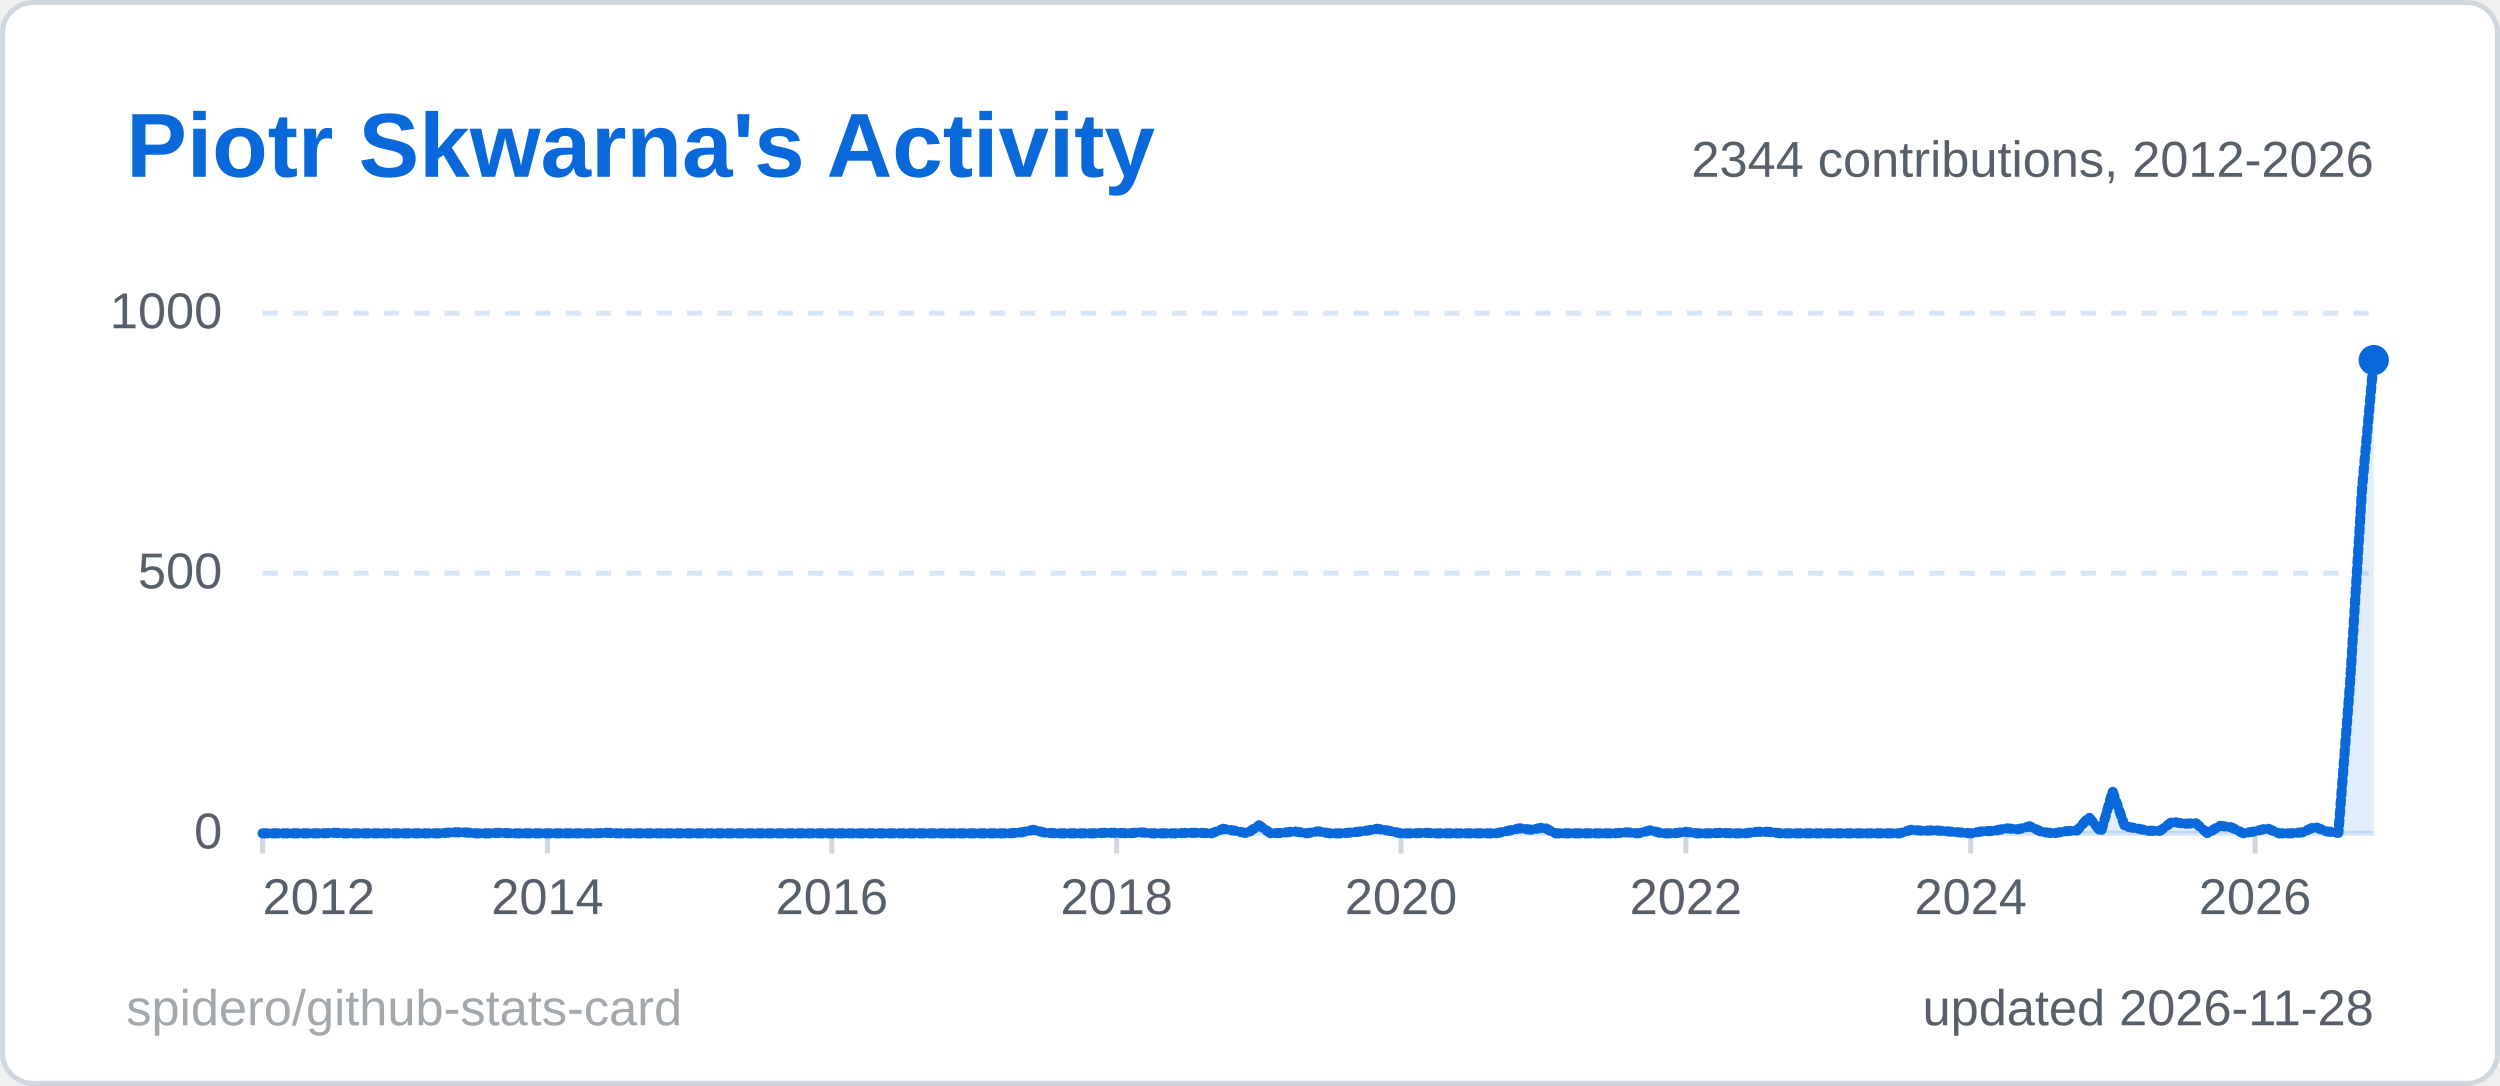
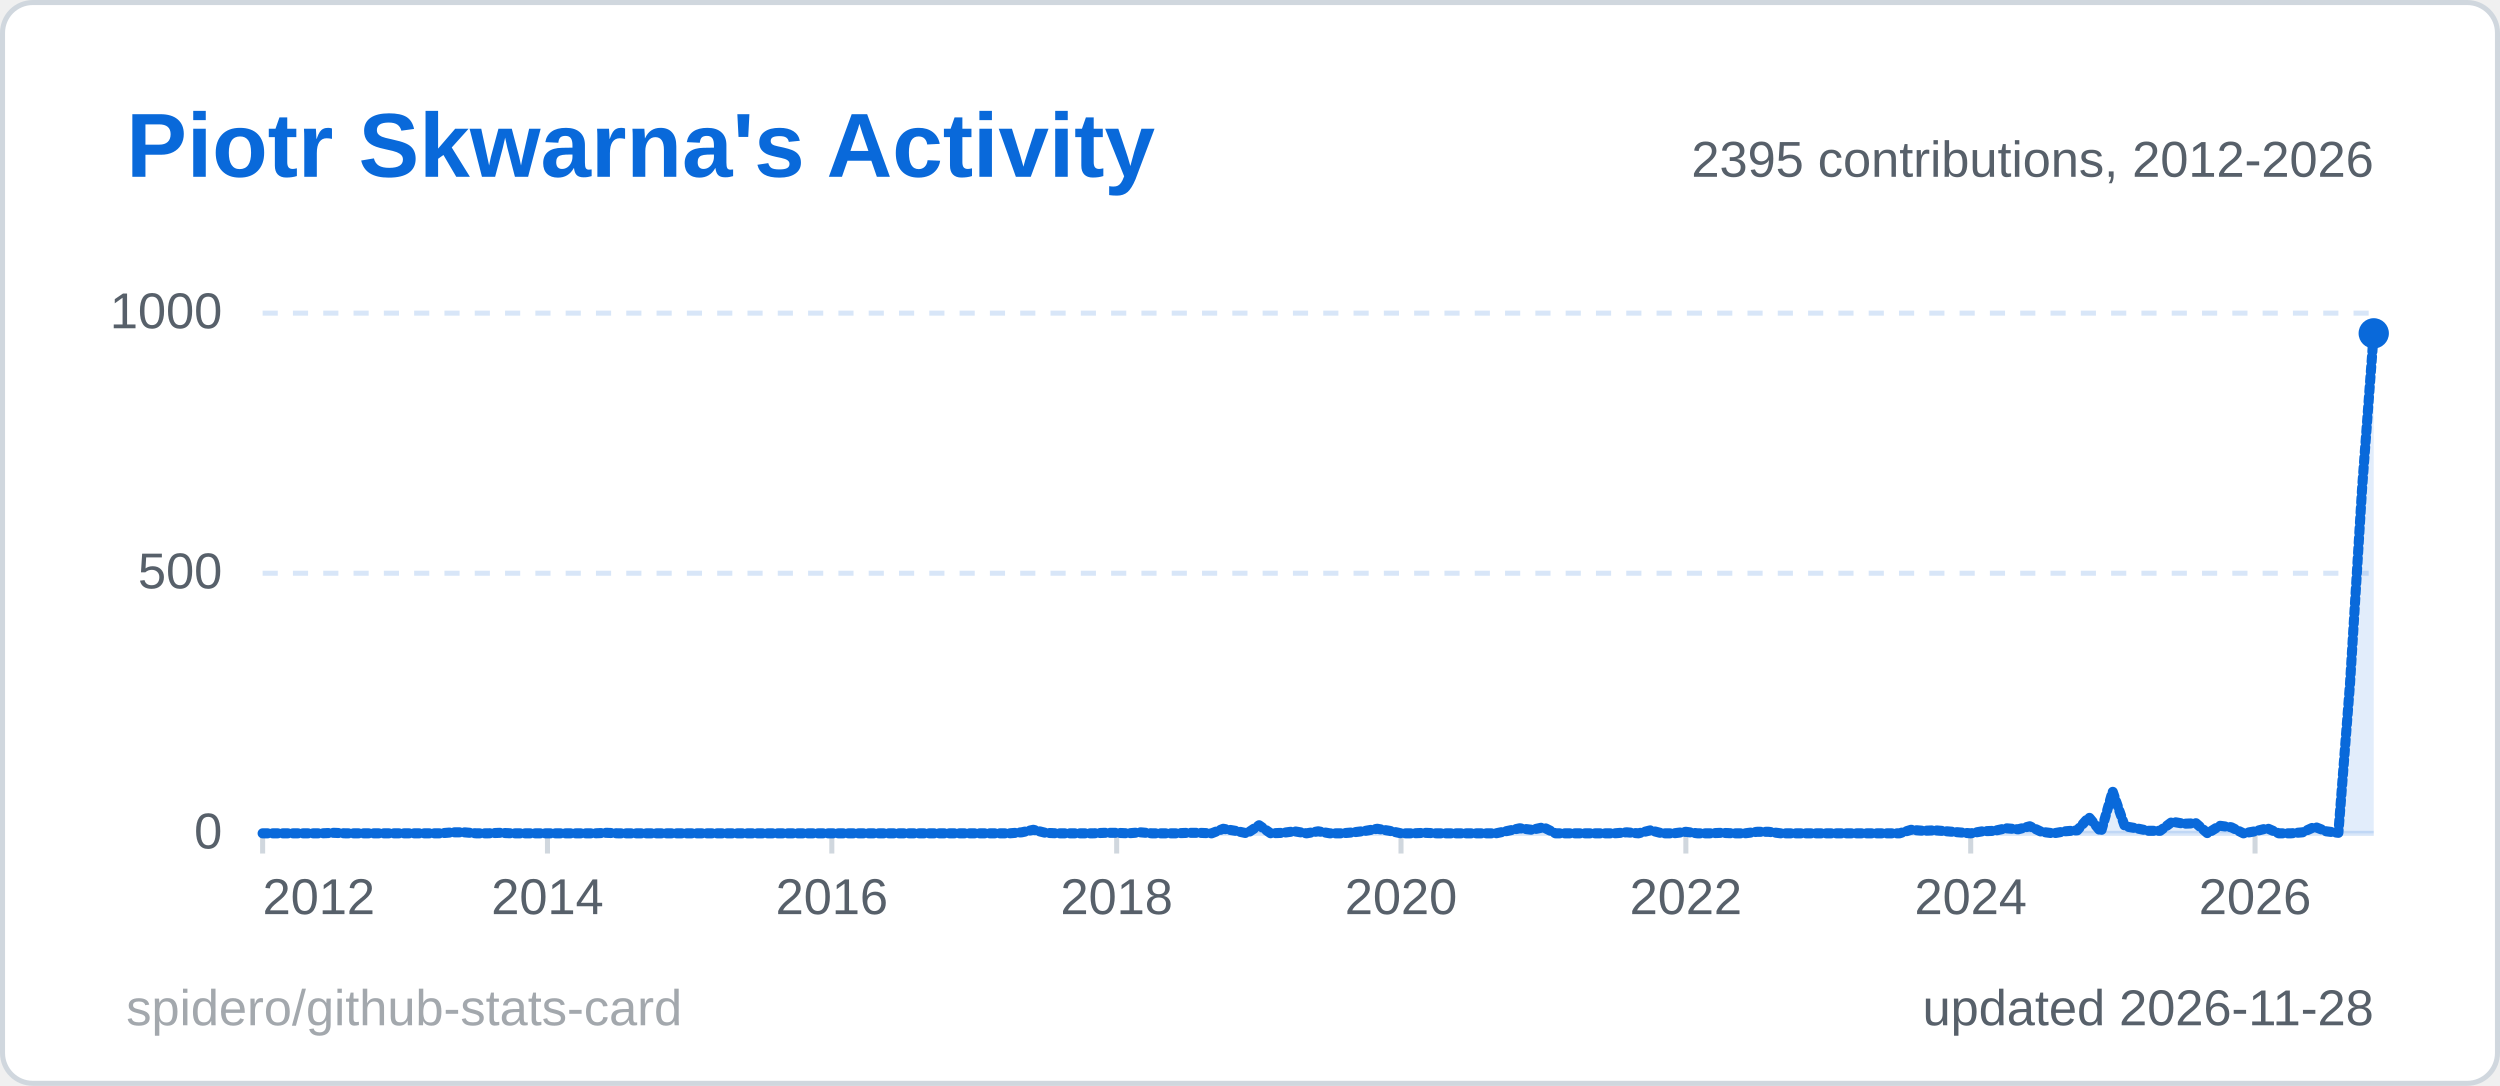
<svg xmlns="http://www.w3.org/2000/svg" width="495" height="215" viewBox="0 0 495 215" role="img" aria-label="Piotr Skwarna's Activity">
  <style>
  .title { font: 600 18px 'Segoe UI', Ubuntu, 'Helvetica Neue', Arial, sans-serif; fill: #0969da; }
  .label { font: 600 13px 'Segoe UI', Ubuntu, 'Helvetica Neue', Arial, sans-serif; fill: #57606a; }
  .value { font: 700 13px 'Segoe UI', Ubuntu, 'Helvetica Neue', Arial, sans-serif; fill: #1f2328; }
  .big { font: 700 22px 'Segoe UI', Ubuntu, 'Helvetica Neue', Arial, sans-serif; fill: #1f2328; }
  .small { font: 400 10px 'Segoe UI', Ubuntu, 'Helvetica Neue', Arial, sans-serif; fill: #57606a; }
  .credit { opacity: .55; }
  /* Visible by default; the animation only fades in from 0 (no-animation renderers show the final state) */
  .fade { animation: fade .5s ease-in-out backwards; }
  @keyframes fade { from { opacity: 0; } }
  @media (prefers-reduced-motion: reduce) { * { animation: none !important; } }
  .draw { stroke-dasharray: 1; stroke-dashoffset: 0; animation: draw 1.4s ease-out backwards; }
  @keyframes draw { from { stroke-dashoffset: 1; } }
</style>
  <rect x="0.5" y="0.5" width="494" height="214" rx="6" fill="#ffffff" stroke="#d0d7de" />
  <text x="25" y="35" class="title">Piotr Skwarna's Activity</text>
  <line x1="52" y1="165.0" x2="470" y2="165.0" stroke="#d8e6f8" stroke-width="1" />
  <text x="44" y="168.0" text-anchor="end" class="small">0</text>
  <line x1="52" y1="113.5" x2="470" y2="113.5" stroke="#d8e6f8" stroke-width="1" stroke-dasharray="3 3" />
  <text x="44" y="116.5" text-anchor="end" class="small">500</text>
  <line x1="52" y1="62.0" x2="470" y2="62.0" stroke="#d8e6f8" stroke-width="1" stroke-dasharray="3 3" />
  <text x="44" y="65.0" text-anchor="end" class="small">1000</text>
  <line x1="52.0" y1="165" x2="52.0" y2="169" stroke="#d0d7de" />
  <text x="52.0" y="181" text-anchor="start" class="small">2012</text>
  <line x1="108.4" y1="165" x2="108.4" y2="169" stroke="#d0d7de" />
  <text x="108.4" y="181" text-anchor="middle" class="small">2014</text>
  <line x1="164.7" y1="165" x2="164.7" y2="169" stroke="#d0d7de" />
  <text x="164.7" y="181" text-anchor="middle" class="small">2016</text>
  <line x1="221.1" y1="165" x2="221.1" y2="169" stroke="#d0d7de" />
  <text x="221.1" y="181" text-anchor="middle" class="small">2018</text>
  <line x1="277.4" y1="165" x2="277.4" y2="169" stroke="#d0d7de" />
  <text x="277.4" y="181" text-anchor="middle" class="small">2020</text>
  <line x1="333.8" y1="165" x2="333.8" y2="169" stroke="#d0d7de" />
  <text x="333.8" y="181" text-anchor="middle" class="small">2022</text>
  <line x1="390.2" y1="165" x2="390.2" y2="169" stroke="#d0d7de" />
  <text x="390.2" y="181" text-anchor="middle" class="small">2024</text>
  <line x1="446.5" y1="165" x2="446.5" y2="169" stroke="#d0d7de" />
  <text x="446.5" y="181" text-anchor="middle" class="small">2026</text>
-   <path d="M52.0,165.0 L54.3,165.0 L56.7,165.0 L59.0,165.0 L61.4,165.0 L63.7,165.0 L66.1,164.9 L68.4,165.0 L70.8,165.0 L73.1,165.0 L75.5,165.0 L77.8,165.0 L80.2,165.0 L82.5,165.0 L84.9,165.0 L87.2,165.0 L89.6,164.8 L91.9,164.8 L94.3,165.0 L96.6,165.0 L99.0,164.9 L101.3,165.0 L103.7,165.0 L106.0,165.0 L108.4,165.0 L110.7,165.0 L113.1,165.0 L115.4,165.0 L117.8,165.0 L120.1,164.9 L122.4,165.0 L124.8,165.0 L127.1,165.0 L129.5,165.0 L131.8,165.0 L134.2,165.0 L136.5,165.0 L138.9,165.0 L141.2,165.0 L143.6,165.0 L145.9,165.0 L148.3,165.0 L150.6,165.0 L153.0,165.0 L155.3,165.0 L157.7,165.0 L160.0,165.0 L162.4,165.0 L164.7,165.0 L167.1,165.0 L169.4,165.0 L171.8,165.0 L174.1,165.0 L176.5,165.0 L178.8,165.0 L181.2,165.0 L183.5,165.0 L185.9,165.0 L188.2,165.0 L190.6,165.0 L192.9,165.0 L195.2,165.0 L197.6,165.0 L199.9,165.0 L202.3,164.8 L204.6,164.3 L207.0,164.9 L209.3,165.0 L211.7,165.0 L214.0,165.0 L216.4,165.0 L218.7,164.9 L221.1,164.9 L223.4,165.0 L225.8,164.8 L228.1,165.0 L230.5,165.0 L232.8,165.0 L235.2,164.9 L237.5,164.9 L239.9,165.0 L242.2,164.1 L244.6,164.5 L246.9,165.0 L249.3,163.4 L251.6,165.0 L254.0,164.9 L256.3,164.6 L258.7,165.0 L261.0,164.6 L263.3,165.0 L265.7,165.0 L268.0,164.8 L270.4,164.5 L272.7,164.1 L275.1,164.5 L277.4,165.0 L279.8,165.0 L282.1,164.9 L284.5,165.0 L286.8,165.0 L289.2,165.0 L291.5,165.0 L293.9,165.0 L296.2,165.0 L298.6,164.5 L300.9,164.0 L303.3,164.3 L305.6,163.8 L308.0,165.0 L310.3,165.0 L312.7,165.0 L315.0,165.0 L317.4,165.0 L319.7,165.0 L322.1,164.8 L324.4,165.0 L326.8,164.4 L329.1,165.0 L331.4,165.0 L333.8,164.7 L336.1,165.0 L338.5,165.0 L340.8,164.9 L343.2,165.0 L345.5,165.0 L347.9,164.7 L350.2,164.7 L352.6,165.0 L354.9,165.0 L357.3,165.0 L359.6,165.0 L362.0,165.0 L364.3,165.0 L366.7,165.0 L369.0,165.0 L371.4,165.0 L373.7,165.0 L376.1,165.0 L378.4,164.3 L380.8,164.5 L383.1,164.4 L385.5,164.6 L387.8,164.8 L390.2,165.0 L392.5,164.6 L394.9,164.5 L397.2,164.0 L399.6,164.2 L401.9,163.6 L404.2,164.7 L406.6,165.0 L408.9,164.6 L411.3,164.4 L413.6,161.8 L416.0,164.7 L418.3,156.7 L420.7,163.6 L423.0,164.0 L425.4,164.5 L427.7,164.5 L430.1,162.7 L432.4,163.1 L434.8,163.0 L437.1,165.0 L439.5,163.5 L441.8,163.8 L444.2,165.0 L446.5,164.6 L448.9,164.0 L451.2,165.0 L453.6,165.0 L455.9,164.8 L458.3,163.7 L460.6,164.6 L463.0,164.9 L465.3,135.4 L467.7,96.6 L470.0,71.3 L470.0,165 L52.0,165 Z" fill="#0969da" fill-opacity="0.12" class="fade" style="animation-delay:600ms" />
-   <path d="M52.0,165.0 L54.3,165.0 L56.7,165.0 L59.0,165.0 L61.4,165.0 L63.7,165.0 L66.1,164.9 L68.4,165.0 L70.8,165.0 L73.1,165.0 L75.5,165.0 L77.8,165.0 L80.2,165.0 L82.5,165.0 L84.9,165.0 L87.2,165.0 L89.6,164.8 L91.9,164.8 L94.3,165.0 L96.6,165.0 L99.0,164.9 L101.3,165.0 L103.7,165.0 L106.0,165.0 L108.4,165.0 L110.7,165.0 L113.1,165.0 L115.4,165.0 L117.8,165.0 L120.1,164.9 L122.4,165.0 L124.8,165.0 L127.1,165.0 L129.5,165.0 L131.8,165.0 L134.2,165.0 L136.5,165.0 L138.9,165.0 L141.2,165.0 L143.6,165.0 L145.9,165.0 L148.3,165.0 L150.6,165.0 L153.0,165.0 L155.3,165.0 L157.7,165.0 L160.0,165.0 L162.4,165.0 L164.7,165.0 L167.1,165.0 L169.4,165.0 L171.8,165.0 L174.1,165.0 L176.5,165.0 L178.8,165.0 L181.2,165.0 L183.5,165.0 L185.9,165.0 L188.2,165.0 L190.6,165.0 L192.9,165.0 L195.2,165.0 L197.6,165.0 L199.9,165.0 L202.3,164.8 L204.6,164.3 L207.0,164.9 L209.3,165.0 L211.7,165.0 L214.0,165.0 L216.4,165.0 L218.7,164.9 L221.1,164.9 L223.4,165.0 L225.8,164.8 L228.1,165.0 L230.5,165.0 L232.8,165.0 L235.2,164.9 L237.5,164.9 L239.9,165.0 L242.2,164.1 L244.6,164.5 L246.9,165.0 L249.3,163.4 L251.6,165.0 L254.0,164.9 L256.3,164.6 L258.7,165.0 L261.0,164.6 L263.3,165.0 L265.7,165.0 L268.0,164.8 L270.4,164.5 L272.7,164.1 L275.1,164.5 L277.4,165.0 L279.8,165.0 L282.1,164.9 L284.5,165.0 L286.8,165.0 L289.2,165.0 L291.5,165.0 L293.9,165.0 L296.2,165.0 L298.6,164.5 L300.9,164.0 L303.3,164.3 L305.6,163.8 L308.0,165.0 L310.3,165.0 L312.7,165.0 L315.0,165.0 L317.4,165.0 L319.7,165.0 L322.1,164.8 L324.4,165.0 L326.8,164.4 L329.1,165.0 L331.4,165.0 L333.8,164.7 L336.1,165.0 L338.5,165.0 L340.8,164.9 L343.2,165.0 L345.5,165.0 L347.9,164.7 L350.2,164.7 L352.6,165.0 L354.9,165.0 L357.3,165.0 L359.6,165.0 L362.0,165.0 L364.3,165.0 L366.7,165.0 L369.0,165.0 L371.4,165.0 L373.7,165.0 L376.1,165.0 L378.4,164.3 L380.8,164.5 L383.1,164.4 L385.5,164.6 L387.8,164.8 L390.2,165.0 L392.5,164.6 L394.9,164.5 L397.2,164.0 L399.6,164.2 L401.9,163.6 L404.2,164.7 L406.6,165.0 L408.9,164.6 L411.3,164.4 L413.6,161.8 L416.0,164.7 L418.3,156.7 L420.7,163.6 L423.0,164.0 L425.4,164.5 L427.7,164.5 L430.1,162.7 L432.4,163.1 L434.8,163.0 L437.1,165.0 L439.5,163.5 L441.8,163.8 L444.2,165.0 L446.5,164.6 L448.9,164.0 L451.2,165.0 L453.6,165.0 L455.9,164.8 L458.3,163.7 L460.6,164.6 L463.0,164.9 L465.3,135.4 L467.7,96.6 L470.0,71.3" pathLength="1" fill="none" stroke="#0969da" stroke-width="2" stroke-linejoin="round" stroke-linecap="round" class="draw" style="animation-delay:200ms" />
-   <circle cx="470.0" cy="71.3" r="3" fill="#0969da" class="fade" style="animation-delay:900ms" />
-   <text x="470" y="35" text-anchor="end" class="small">2344 contributions, 2012-2026</text>
+   <path d="M52.0,165.0 L54.3,165.0 L56.7,165.0 L59.0,165.0 L61.4,165.0 L63.7,165.0 L66.1,164.9 L68.4,165.0 L70.8,165.0 L73.1,165.0 L75.5,165.0 L77.8,165.0 L80.2,165.0 L82.5,165.0 L84.9,165.0 L87.2,165.0 L89.6,164.8 L91.9,164.8 L94.3,165.0 L96.6,165.0 L99.0,164.9 L101.3,165.0 L103.7,165.0 L106.0,165.0 L108.4,165.0 L110.7,165.0 L113.1,165.0 L115.4,165.0 L117.8,165.0 L120.1,164.9 L122.4,165.0 L124.8,165.0 L127.1,165.0 L129.5,165.0 L131.8,165.0 L134.2,165.0 L136.5,165.0 L138.9,165.0 L141.2,165.0 L143.6,165.0 L145.9,165.0 L148.3,165.0 L150.6,165.0 L153.0,165.0 L155.3,165.0 L157.7,165.0 L160.0,165.0 L162.4,165.0 L164.7,165.0 L167.1,165.0 L169.4,165.0 L171.8,165.0 L174.1,165.0 L176.5,165.0 L178.8,165.0 L181.2,165.0 L183.5,165.0 L185.9,165.0 L188.2,165.0 L190.6,165.0 L192.9,165.0 L195.2,165.0 L197.6,165.0 L199.9,165.0 L202.3,164.8 L204.6,164.3 L207.0,164.9 L209.3,165.0 L211.7,165.0 L214.0,165.0 L216.4,165.0 L218.7,164.9 L221.1,164.9 L223.4,165.0 L225.8,164.8 L228.1,165.0 L230.5,165.0 L232.8,165.0 L235.2,164.9 L237.5,164.9 L239.9,165.0 L242.2,164.1 L244.6,164.5 L246.9,165.0 L249.3,163.4 L251.6,165.0 L254.0,164.9 L256.3,164.6 L258.7,165.0 L261.0,164.6 L263.3,165.0 L265.7,165.0 L268.0,164.8 L270.4,164.5 L272.7,164.1 L275.1,164.5 L277.4,165.0 L279.8,165.0 L282.1,164.9 L284.5,165.0 L286.8,165.0 L289.2,165.0 L291.5,165.0 L293.9,165.0 L296.2,165.0 L298.6,164.5 L300.9,164.0 L303.3,164.3 L305.6,163.8 L308.0,165.0 L310.3,165.0 L312.7,165.0 L315.0,165.0 L317.4,165.0 L319.7,165.0 L322.1,164.8 L324.4,165.0 L326.8,164.4 L329.1,165.0 L331.4,165.0 L333.8,164.7 L336.1,165.0 L338.5,165.0 L340.8,164.9 L343.2,165.0 L345.5,165.0 L347.9,164.7 L350.2,164.7 L352.6,165.0 L354.9,165.0 L357.3,165.0 L359.6,165.0 L362.0,165.0 L364.3,165.0 L366.7,165.0 L369.0,165.0 L371.4,165.0 L373.7,165.0 L376.1,165.0 L378.4,164.3 L380.8,164.5 L383.1,164.4 L385.5,164.6 L387.8,164.8 L390.2,165.0 L392.5,164.6 L394.9,164.5 L397.2,164.0 L399.6,164.2 L401.9,163.6 L404.2,164.7 L406.6,165.0 L408.9,164.6 L411.3,164.4 L413.6,161.8 L416.0,164.7 L418.3,156.7 L420.7,163.6 L423.0,164.0 L425.4,164.5 L427.7,164.5 L430.1,162.7 L432.4,163.1 L434.8,163.0 L437.1,165.0 L439.5,163.5 L441.8,163.8 L444.2,165.0 L446.5,164.6 L448.9,164.0 L451.2,165.0 L453.6,165.0 L455.9,164.8 L458.3,163.7 L460.6,164.6 L463.0,164.9 L465.3,135.4 L467.7,96.6 L470.0,66.0 L470.0,165 L52.0,165 Z" fill="#0969da" fill-opacity="0.12" class="fade" style="animation-delay:600ms" />
+   <path d="M52.0,165.0 L54.3,165.0 L56.7,165.0 L59.0,165.0 L61.4,165.0 L63.7,165.0 L66.1,164.9 L68.4,165.0 L70.8,165.0 L73.1,165.0 L75.5,165.0 L77.8,165.0 L80.2,165.0 L82.5,165.0 L84.9,165.0 L87.2,165.0 L89.6,164.8 L91.9,164.8 L94.3,165.0 L96.6,165.0 L99.0,164.9 L101.3,165.0 L103.7,165.0 L106.0,165.0 L108.4,165.0 L110.7,165.0 L113.1,165.0 L115.4,165.0 L117.8,165.0 L120.1,164.9 L122.4,165.0 L124.8,165.0 L127.1,165.0 L129.5,165.0 L131.8,165.0 L134.2,165.0 L136.5,165.0 L138.9,165.0 L141.2,165.0 L143.6,165.0 L145.9,165.0 L148.3,165.0 L150.6,165.0 L153.0,165.0 L155.3,165.0 L157.7,165.0 L160.0,165.0 L162.4,165.0 L164.7,165.0 L167.1,165.0 L169.4,165.0 L171.8,165.0 L174.1,165.0 L176.5,165.0 L178.8,165.0 L181.2,165.0 L183.5,165.0 L185.9,165.0 L188.2,165.0 L190.6,165.0 L192.9,165.0 L195.2,165.0 L197.6,165.0 L199.9,165.0 L202.3,164.8 L204.6,164.3 L207.0,164.9 L209.3,165.0 L211.7,165.0 L214.0,165.0 L216.4,165.0 L218.7,164.9 L221.1,164.9 L223.4,165.0 L225.8,164.8 L228.1,165.0 L230.5,165.0 L232.8,165.0 L235.2,164.9 L237.5,164.9 L239.9,165.0 L242.2,164.1 L244.6,164.5 L246.9,165.0 L249.3,163.4 L251.6,165.0 L254.0,164.9 L256.3,164.6 L258.7,165.0 L261.0,164.6 L263.3,165.0 L265.7,165.0 L268.0,164.8 L270.4,164.5 L272.7,164.1 L275.1,164.5 L277.4,165.0 L279.8,165.0 L282.1,164.9 L284.5,165.0 L286.8,165.0 L289.2,165.0 L291.5,165.0 L293.9,165.0 L296.2,165.0 L298.6,164.5 L300.9,164.0 L303.3,164.3 L305.6,163.8 L308.0,165.0 L310.3,165.0 L312.7,165.0 L315.0,165.0 L317.4,165.0 L319.7,165.0 L322.1,164.8 L324.4,165.0 L326.8,164.4 L329.1,165.0 L331.4,165.0 L333.8,164.7 L336.1,165.0 L338.5,165.0 L340.8,164.9 L343.2,165.0 L345.5,165.0 L347.9,164.7 L350.2,164.7 L352.6,165.0 L354.9,165.0 L357.3,165.0 L359.6,165.0 L362.0,165.0 L364.3,165.0 L366.7,165.0 L369.0,165.0 L371.4,165.0 L373.7,165.0 L376.1,165.0 L378.4,164.3 L380.8,164.5 L383.1,164.4 L385.5,164.6 L387.8,164.8 L390.2,165.0 L392.5,164.6 L394.9,164.5 L397.2,164.0 L399.6,164.2 L401.9,163.6 L404.2,164.7 L406.6,165.0 L408.9,164.6 L411.3,164.4 L413.6,161.8 L416.0,164.7 L418.3,156.7 L420.7,163.6 L423.0,164.0 L425.4,164.5 L427.7,164.5 L430.1,162.7 L432.4,163.1 L434.8,163.0 L437.1,165.0 L439.5,163.5 L441.8,163.8 L444.2,165.0 L446.5,164.6 L448.9,164.0 L451.2,165.0 L453.6,165.0 L455.9,164.8 L458.3,163.7 L460.6,164.6 L463.0,164.9 L465.3,135.4 L467.7,96.6 L470.0,66.0" pathLength="1" fill="none" stroke="#0969da" stroke-width="2" stroke-linejoin="round" stroke-linecap="round" class="draw" style="animation-delay:200ms" />
+   <circle cx="470.0" cy="66.0" r="3" fill="#0969da" class="fade" style="animation-delay:900ms" />
+   <text x="470" y="35" text-anchor="end" class="small">2395 contributions, 2012-2026</text>
  <text x="470" y="203" text-anchor="end" class="small">updated 2026-11-28</text>
  <a href="https://github.com/spidero/github-stats-card" target="_blank">
    <text x="25" y="203" class="small credit">spidero/github-stats-card</text>
  </a>
</svg>
